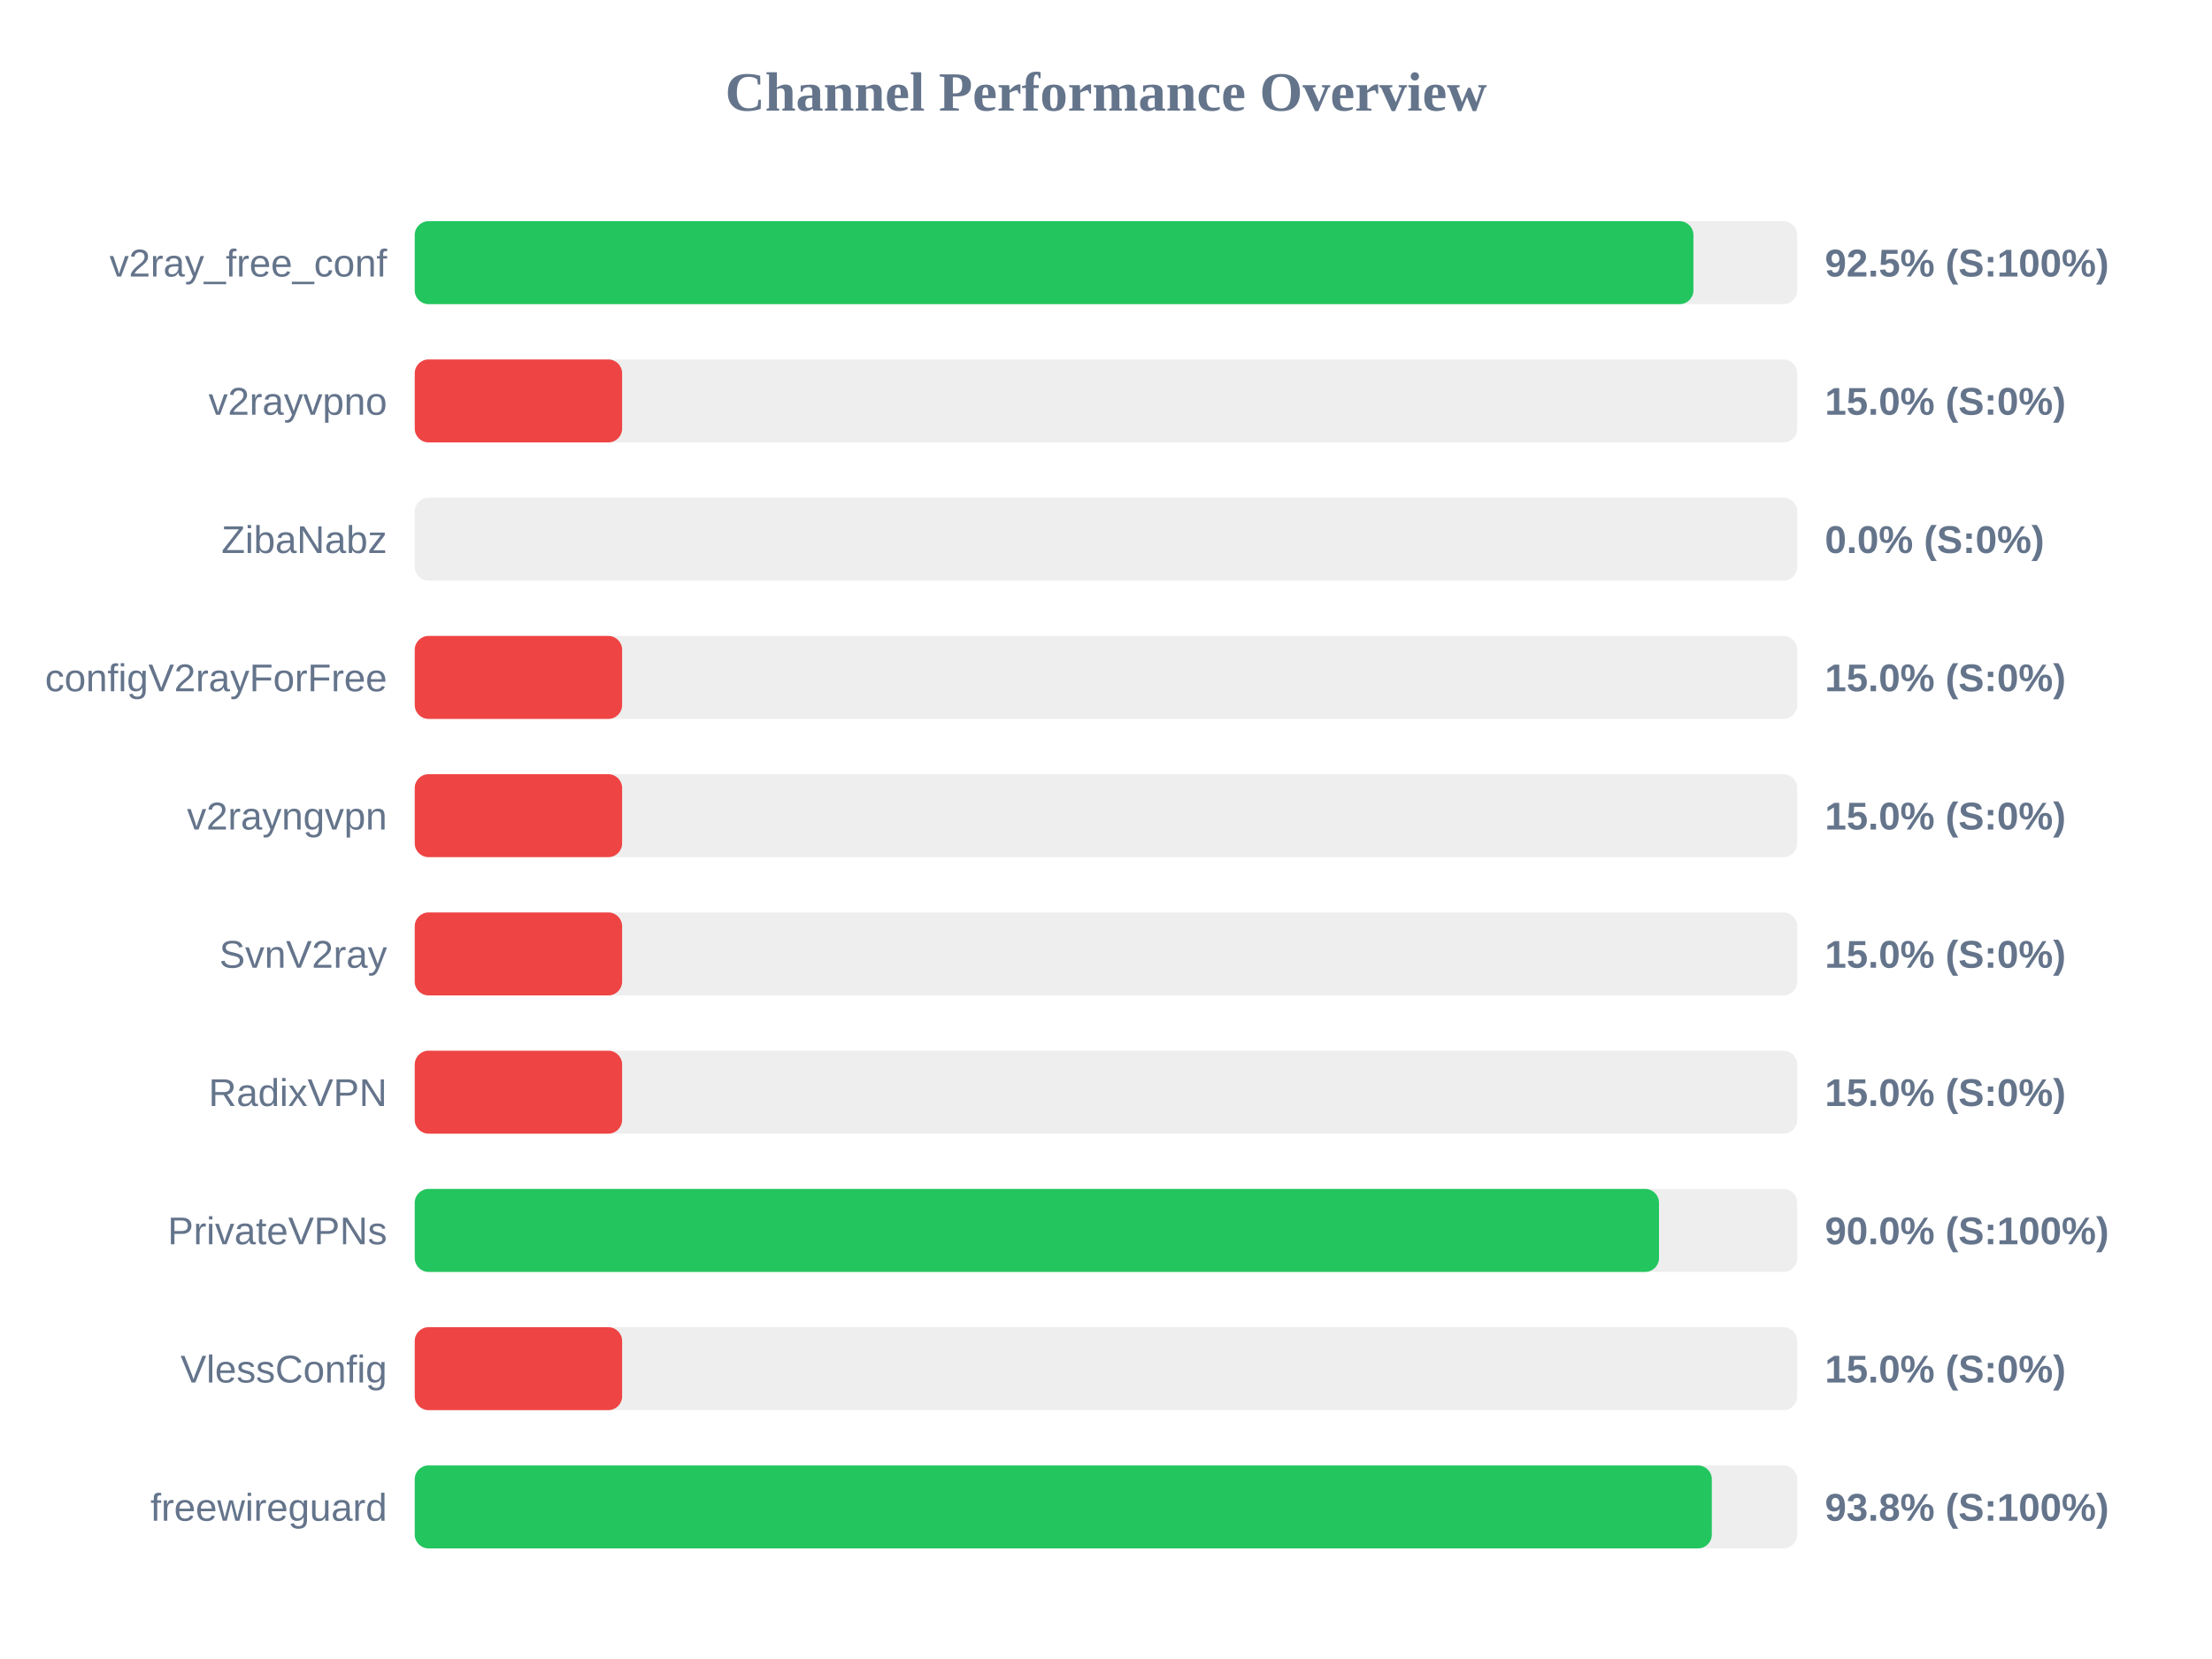
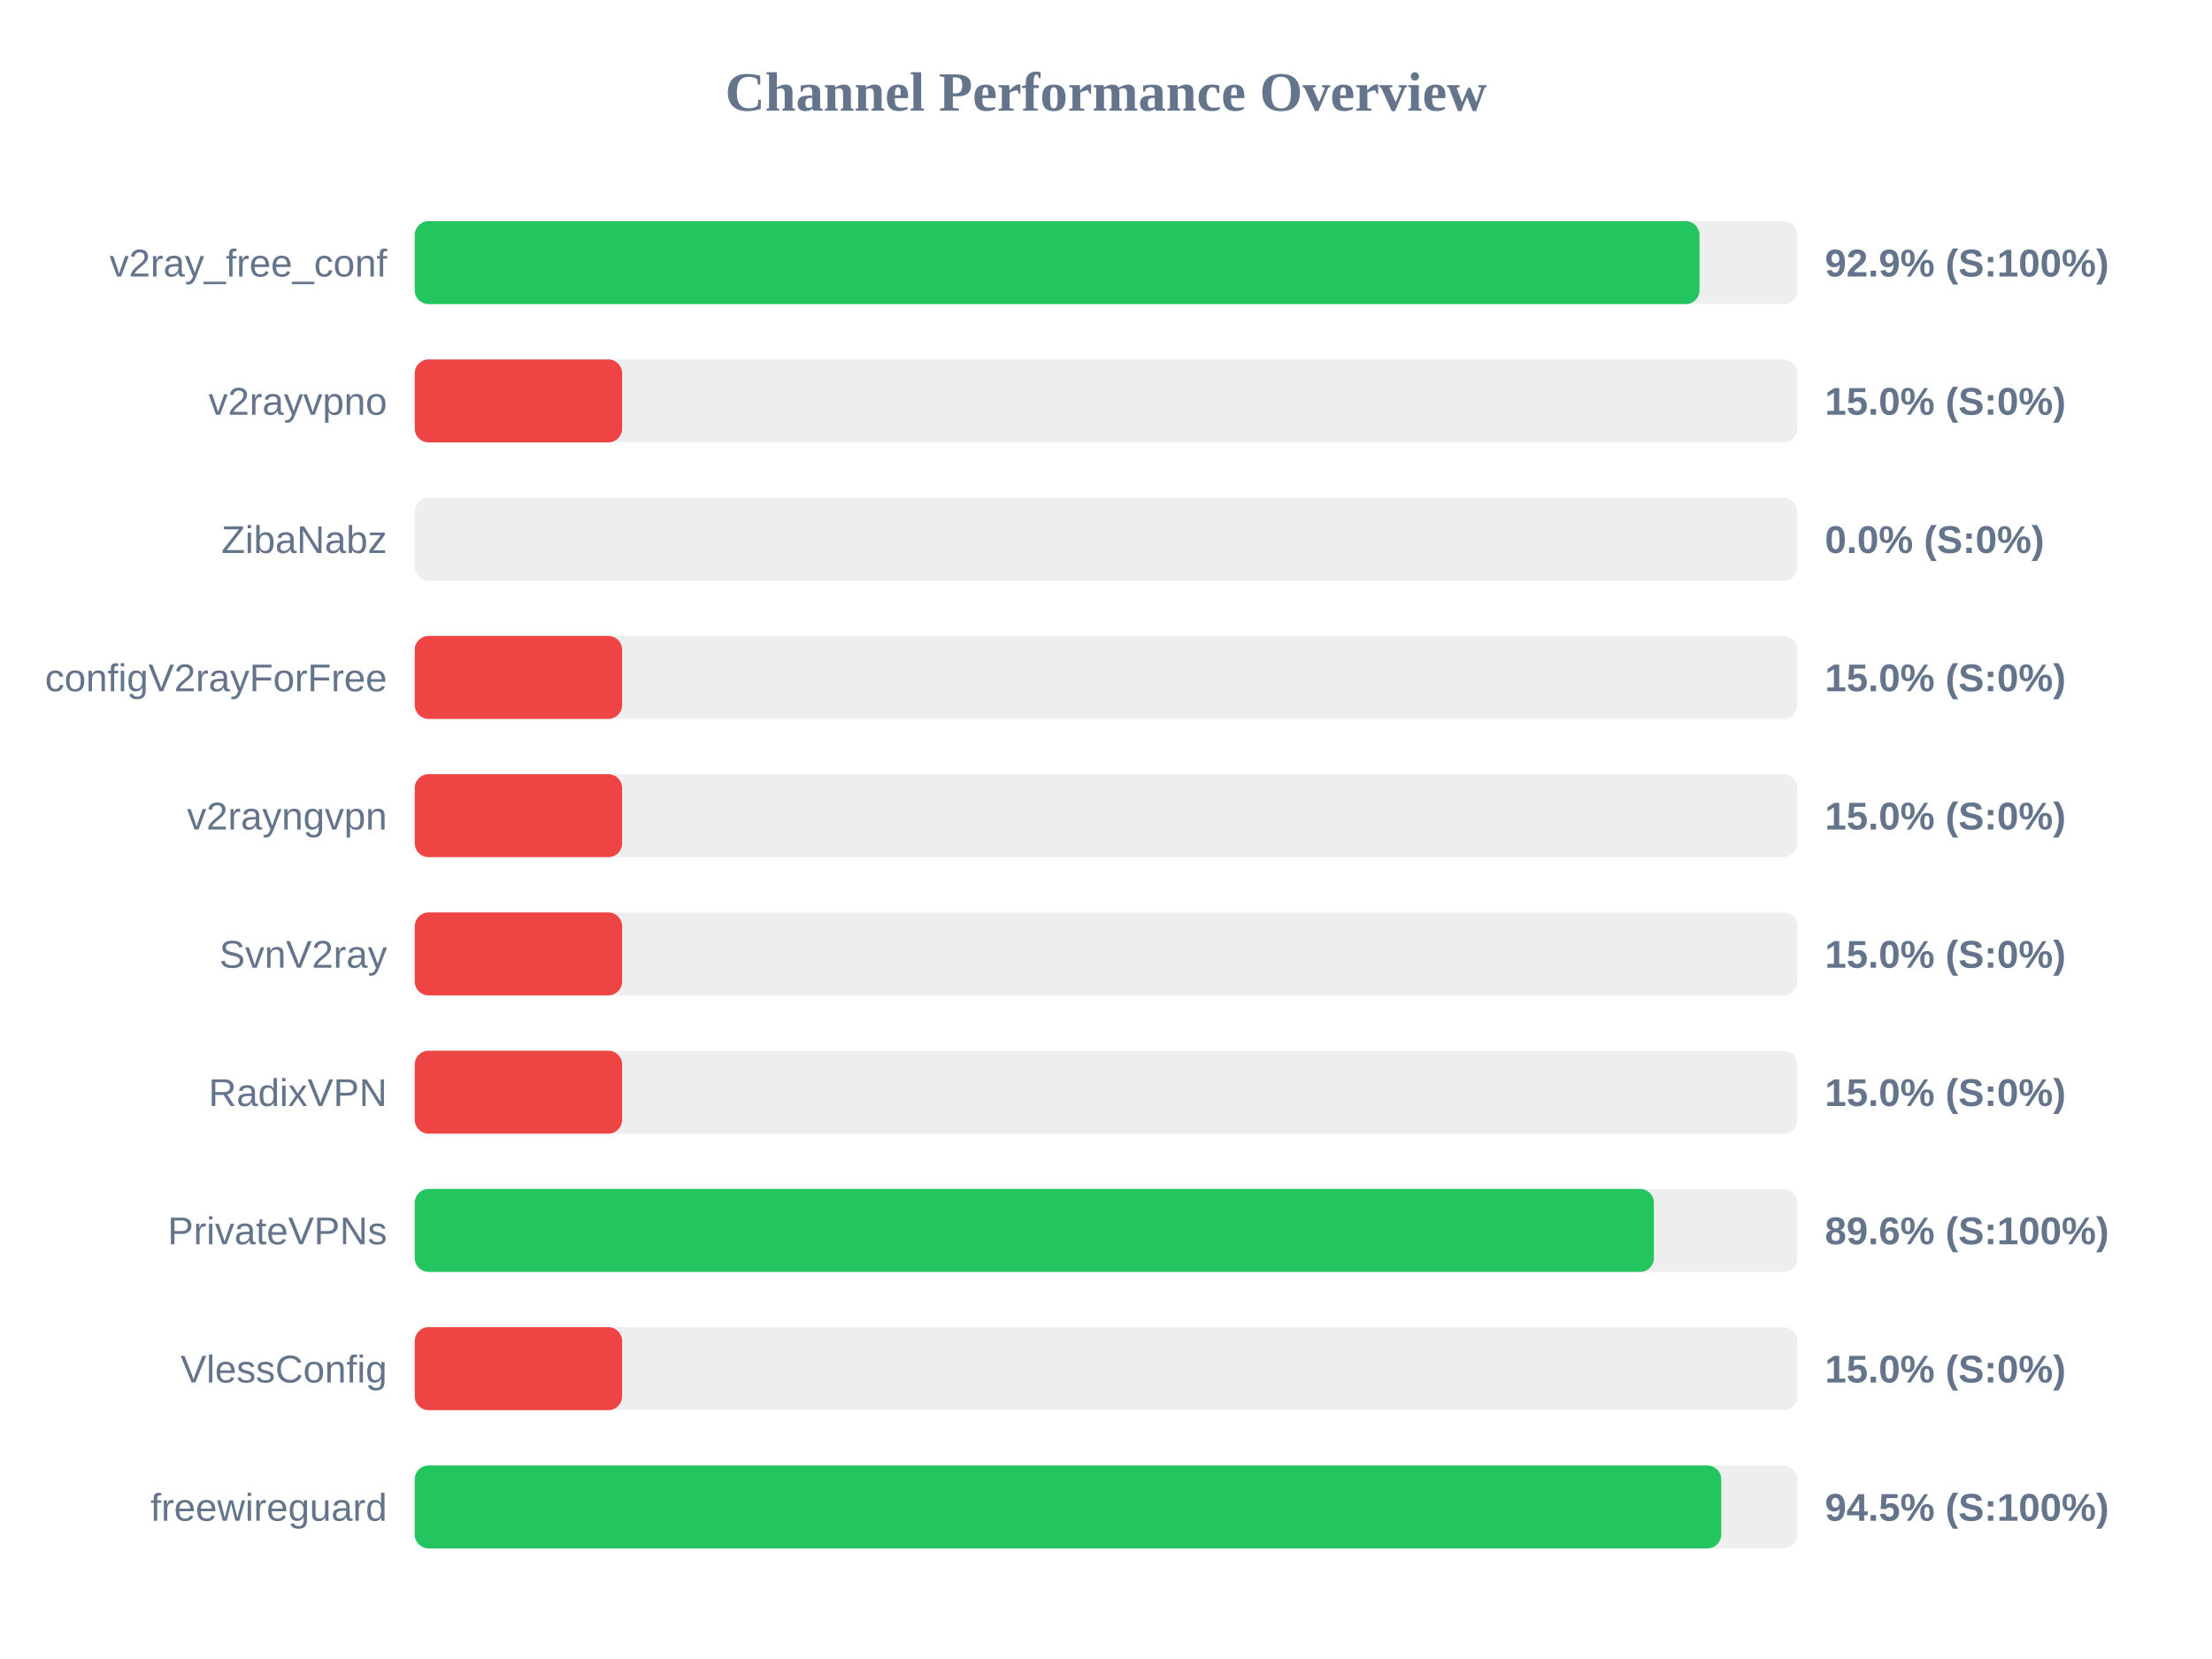
<svg xmlns="http://www.w3.org/2000/svg" width="800" height="600" version="1.1">
  <style>
        .row { font: 14px Arial; fill: #64748b; }
        .score { font: bold 14px Arial; fill: #64748b; }
    </style>
  <text x="400" y="40" text-anchor="middle" font-size="20px" font-weight="bold" fill="#64748b">Channel Performance Overview</text>
  <rect x="150" y="80" width="500" height="30" fill="#eee" rx="5" />
-   <rect x="150" y="80" width="462.45" height="30" fill="#22c55e" rx="5" />
+   <rect x="150" y="80" width="464.65" height="30" fill="#22c55e" rx="5" />
  <text x="140" y="100" text-anchor="end" class="row">v2ray_free_conf</text>
-   <text x="660" y="100" text-anchor="start" class="score">92.5% (S:100%)</text>
+   <text x="660" y="100" text-anchor="start" class="score">92.9% (S:100%)</text>
  <rect x="150" y="130" width="500" height="30" fill="#eee" rx="5" />
  <rect x="150" y="130" width="75.0" height="30" fill="#ef4444" rx="5" />
  <text x="140" y="150" text-anchor="end" class="row">v2rayvpno</text>
  <text x="660" y="150" text-anchor="start" class="score">15.0% (S:0%)</text>
  <rect x="150" y="180" width="500" height="30" fill="#eee" rx="5" />
  <rect x="150" y="180" width="0.0" height="30" fill="#ef4444" rx="5" />
  <text x="140" y="200" text-anchor="end" class="row">ZibaNabz</text>
  <text x="660" y="200" text-anchor="start" class="score">0.0% (S:0%)</text>
  <rect x="150" y="230" width="500" height="30" fill="#eee" rx="5" />
  <rect x="150" y="230" width="75.0" height="30" fill="#ef4444" rx="5" />
  <text x="140" y="250" text-anchor="end" class="row">configV2rayForFree</text>
  <text x="660" y="250" text-anchor="start" class="score">15.0% (S:0%)</text>
  <rect x="150" y="280" width="500" height="30" fill="#eee" rx="5" />
  <rect x="150" y="280" width="75.0" height="30" fill="#ef4444" rx="5" />
  <text x="140" y="300" text-anchor="end" class="row">v2rayngvpn</text>
  <text x="660" y="300" text-anchor="start" class="score">15.0% (S:0%)</text>
  <rect x="150" y="330" width="500" height="30" fill="#eee" rx="5" />
  <rect x="150" y="330" width="75.0" height="30" fill="#ef4444" rx="5" />
  <text x="140" y="350" text-anchor="end" class="row">SvnV2ray</text>
  <text x="660" y="350" text-anchor="start" class="score">15.0% (S:0%)</text>
  <rect x="150" y="380" width="500" height="30" fill="#eee" rx="5" />
  <rect x="150" y="380" width="75.0" height="30" fill="#ef4444" rx="5" />
  <text x="140" y="400" text-anchor="end" class="row">RadixVPN</text>
  <text x="660" y="400" text-anchor="start" class="score">15.0% (S:0%)</text>
  <rect x="150" y="430" width="500" height="30" fill="#eee" rx="5" />
-   <rect x="150" y="430" width="450.0" height="30" fill="#22c55e" rx="5" />
+   <rect x="150" y="430" width="448.15" height="30" fill="#22c55e" rx="5" />
  <text x="140" y="450" text-anchor="end" class="row">PrivateVPNs</text>
-   <text x="660" y="450" text-anchor="start" class="score">90.0% (S:100%)</text>
+   <text x="660" y="450" text-anchor="start" class="score">89.6% (S:100%)</text>
  <rect x="150" y="480" width="500" height="30" fill="#eee" rx="5" />
  <rect x="150" y="480" width="75.0" height="30" fill="#ef4444" rx="5" />
  <text x="140" y="500" text-anchor="end" class="row">VlessConfig</text>
  <text x="660" y="500" text-anchor="start" class="score">15.0% (S:0%)</text>
  <rect x="150" y="530" width="500" height="30" fill="#eee" rx="5" />
-   <rect x="150" y="530" width="469.1" height="30" fill="#22c55e" rx="5" />
+   <rect x="150" y="530" width="472.5" height="30" fill="#22c55e" rx="5" />
  <text x="140" y="550" text-anchor="end" class="row">freewireguard</text>
-   <text x="660" y="550" text-anchor="start" class="score">93.8% (S:100%)</text>
+   <text x="660" y="550" text-anchor="start" class="score">94.5% (S:100%)</text>
</svg>
